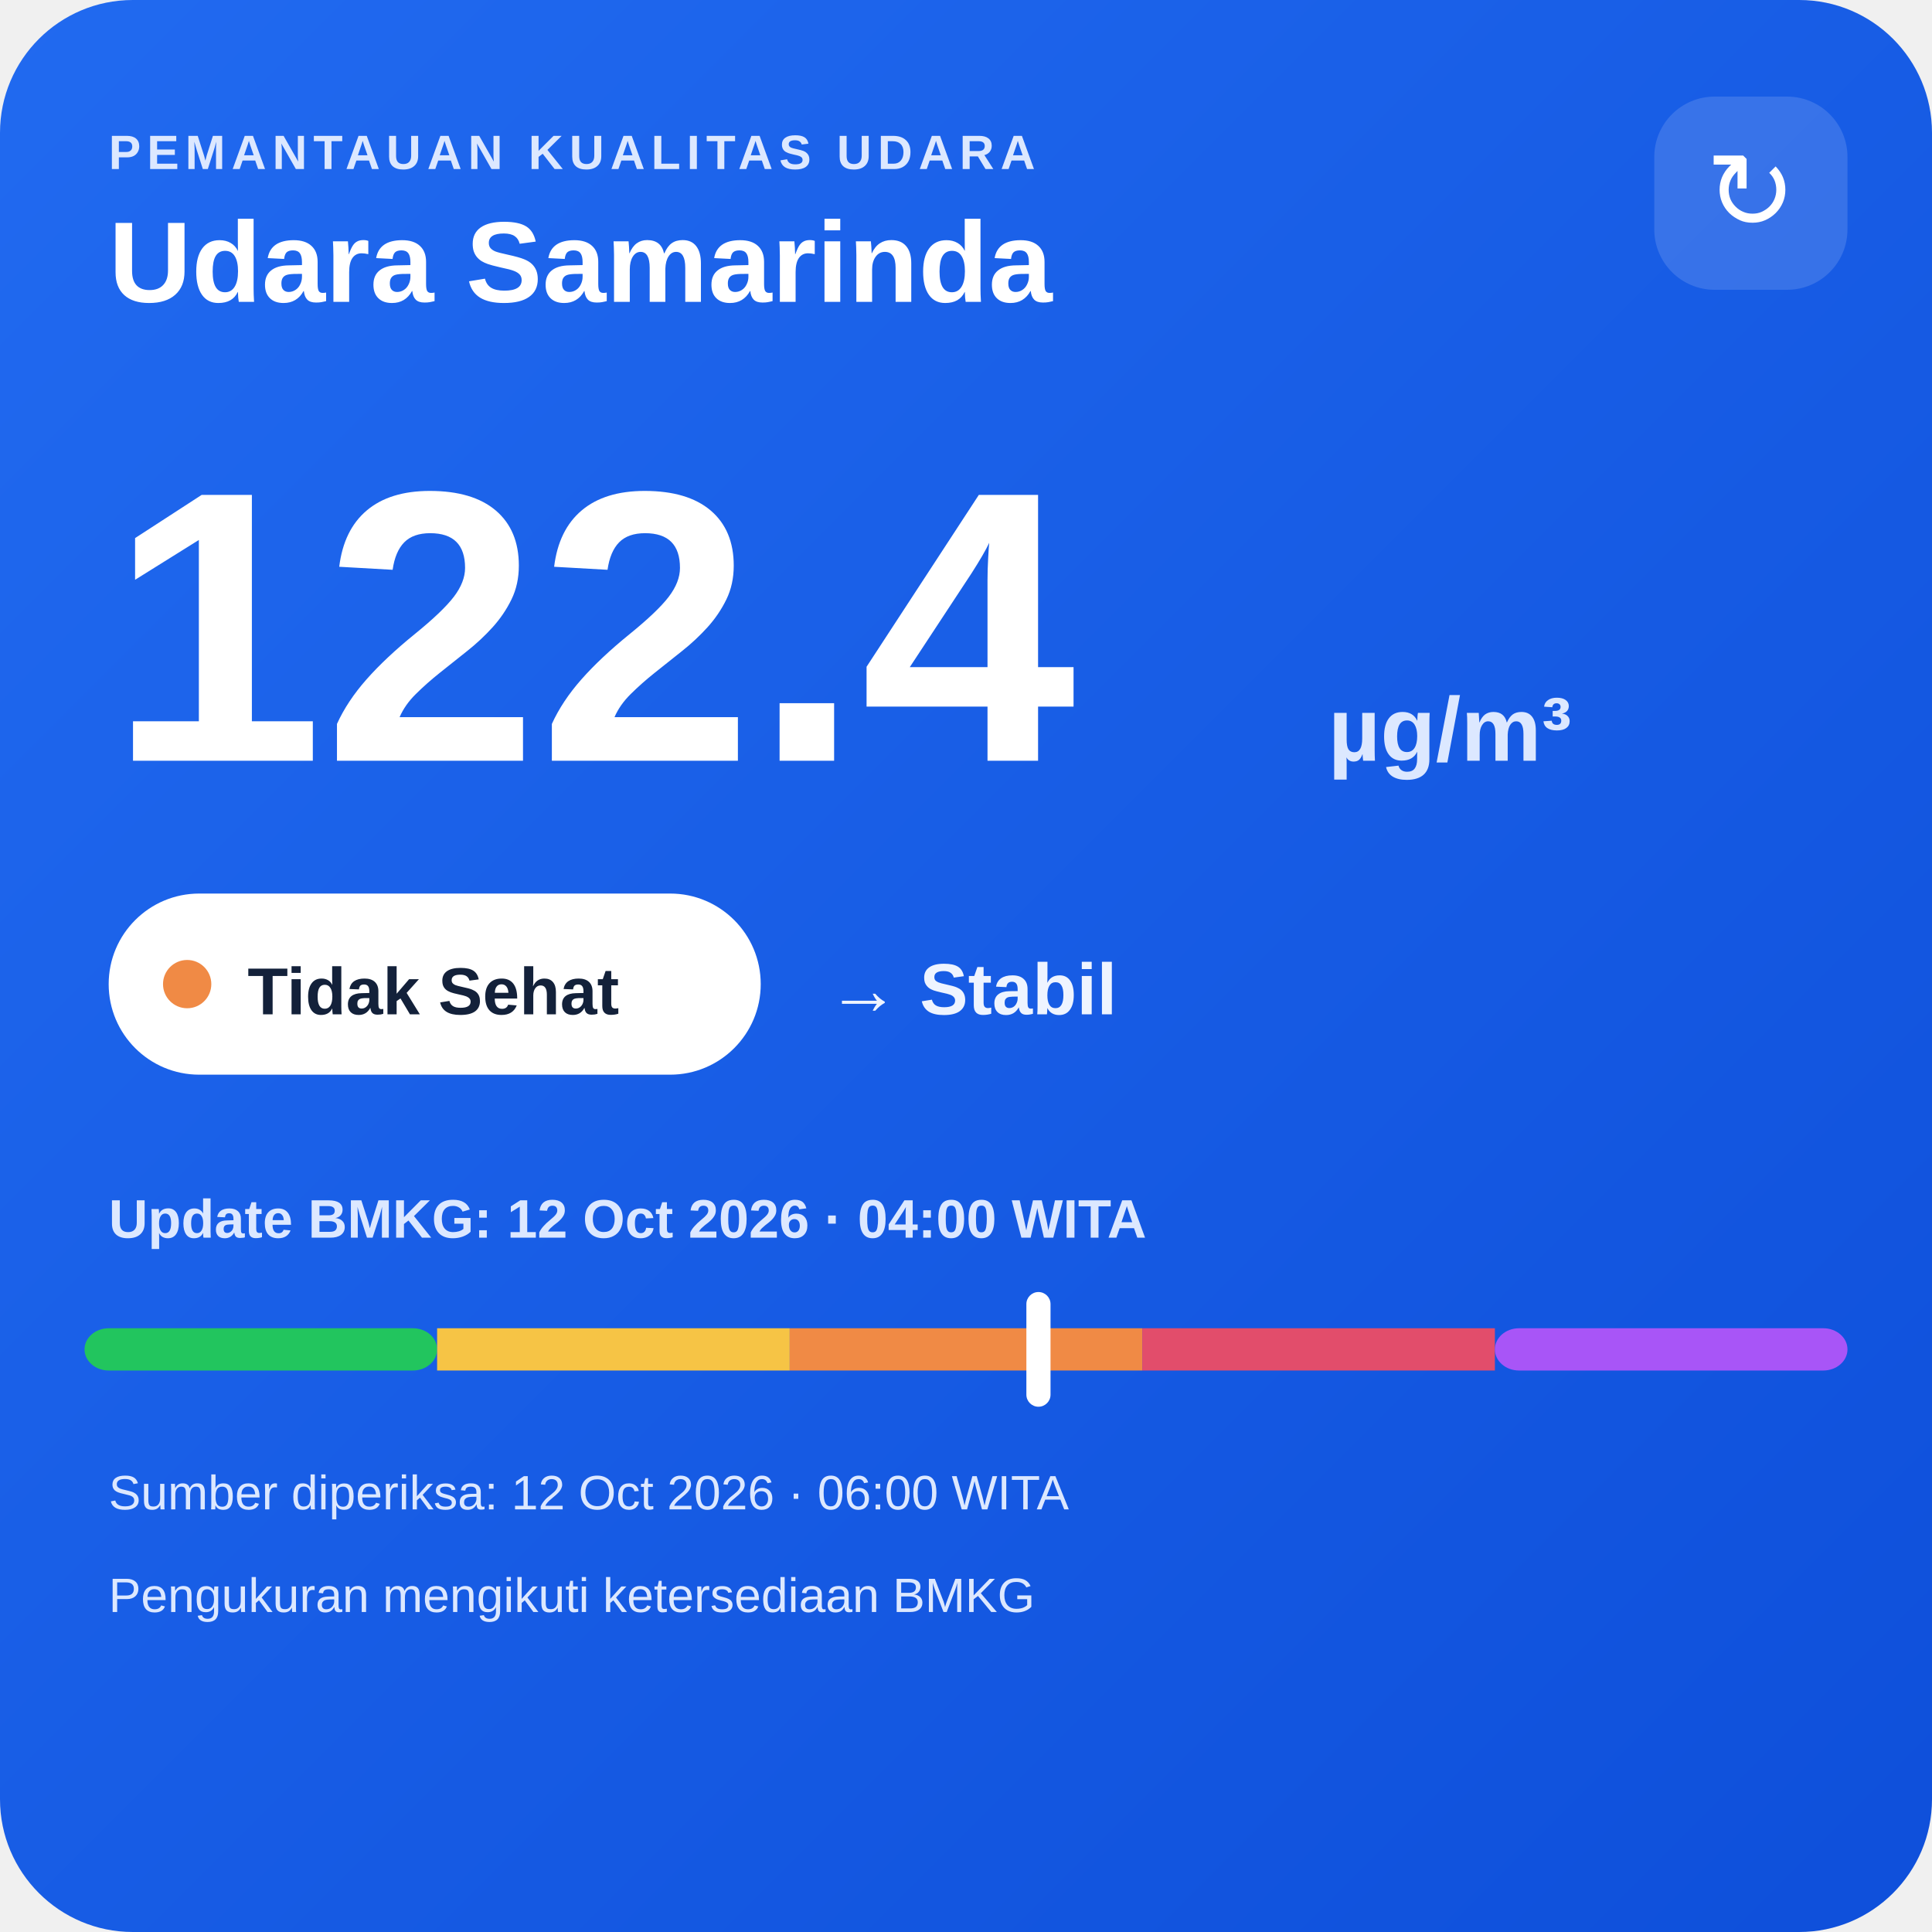
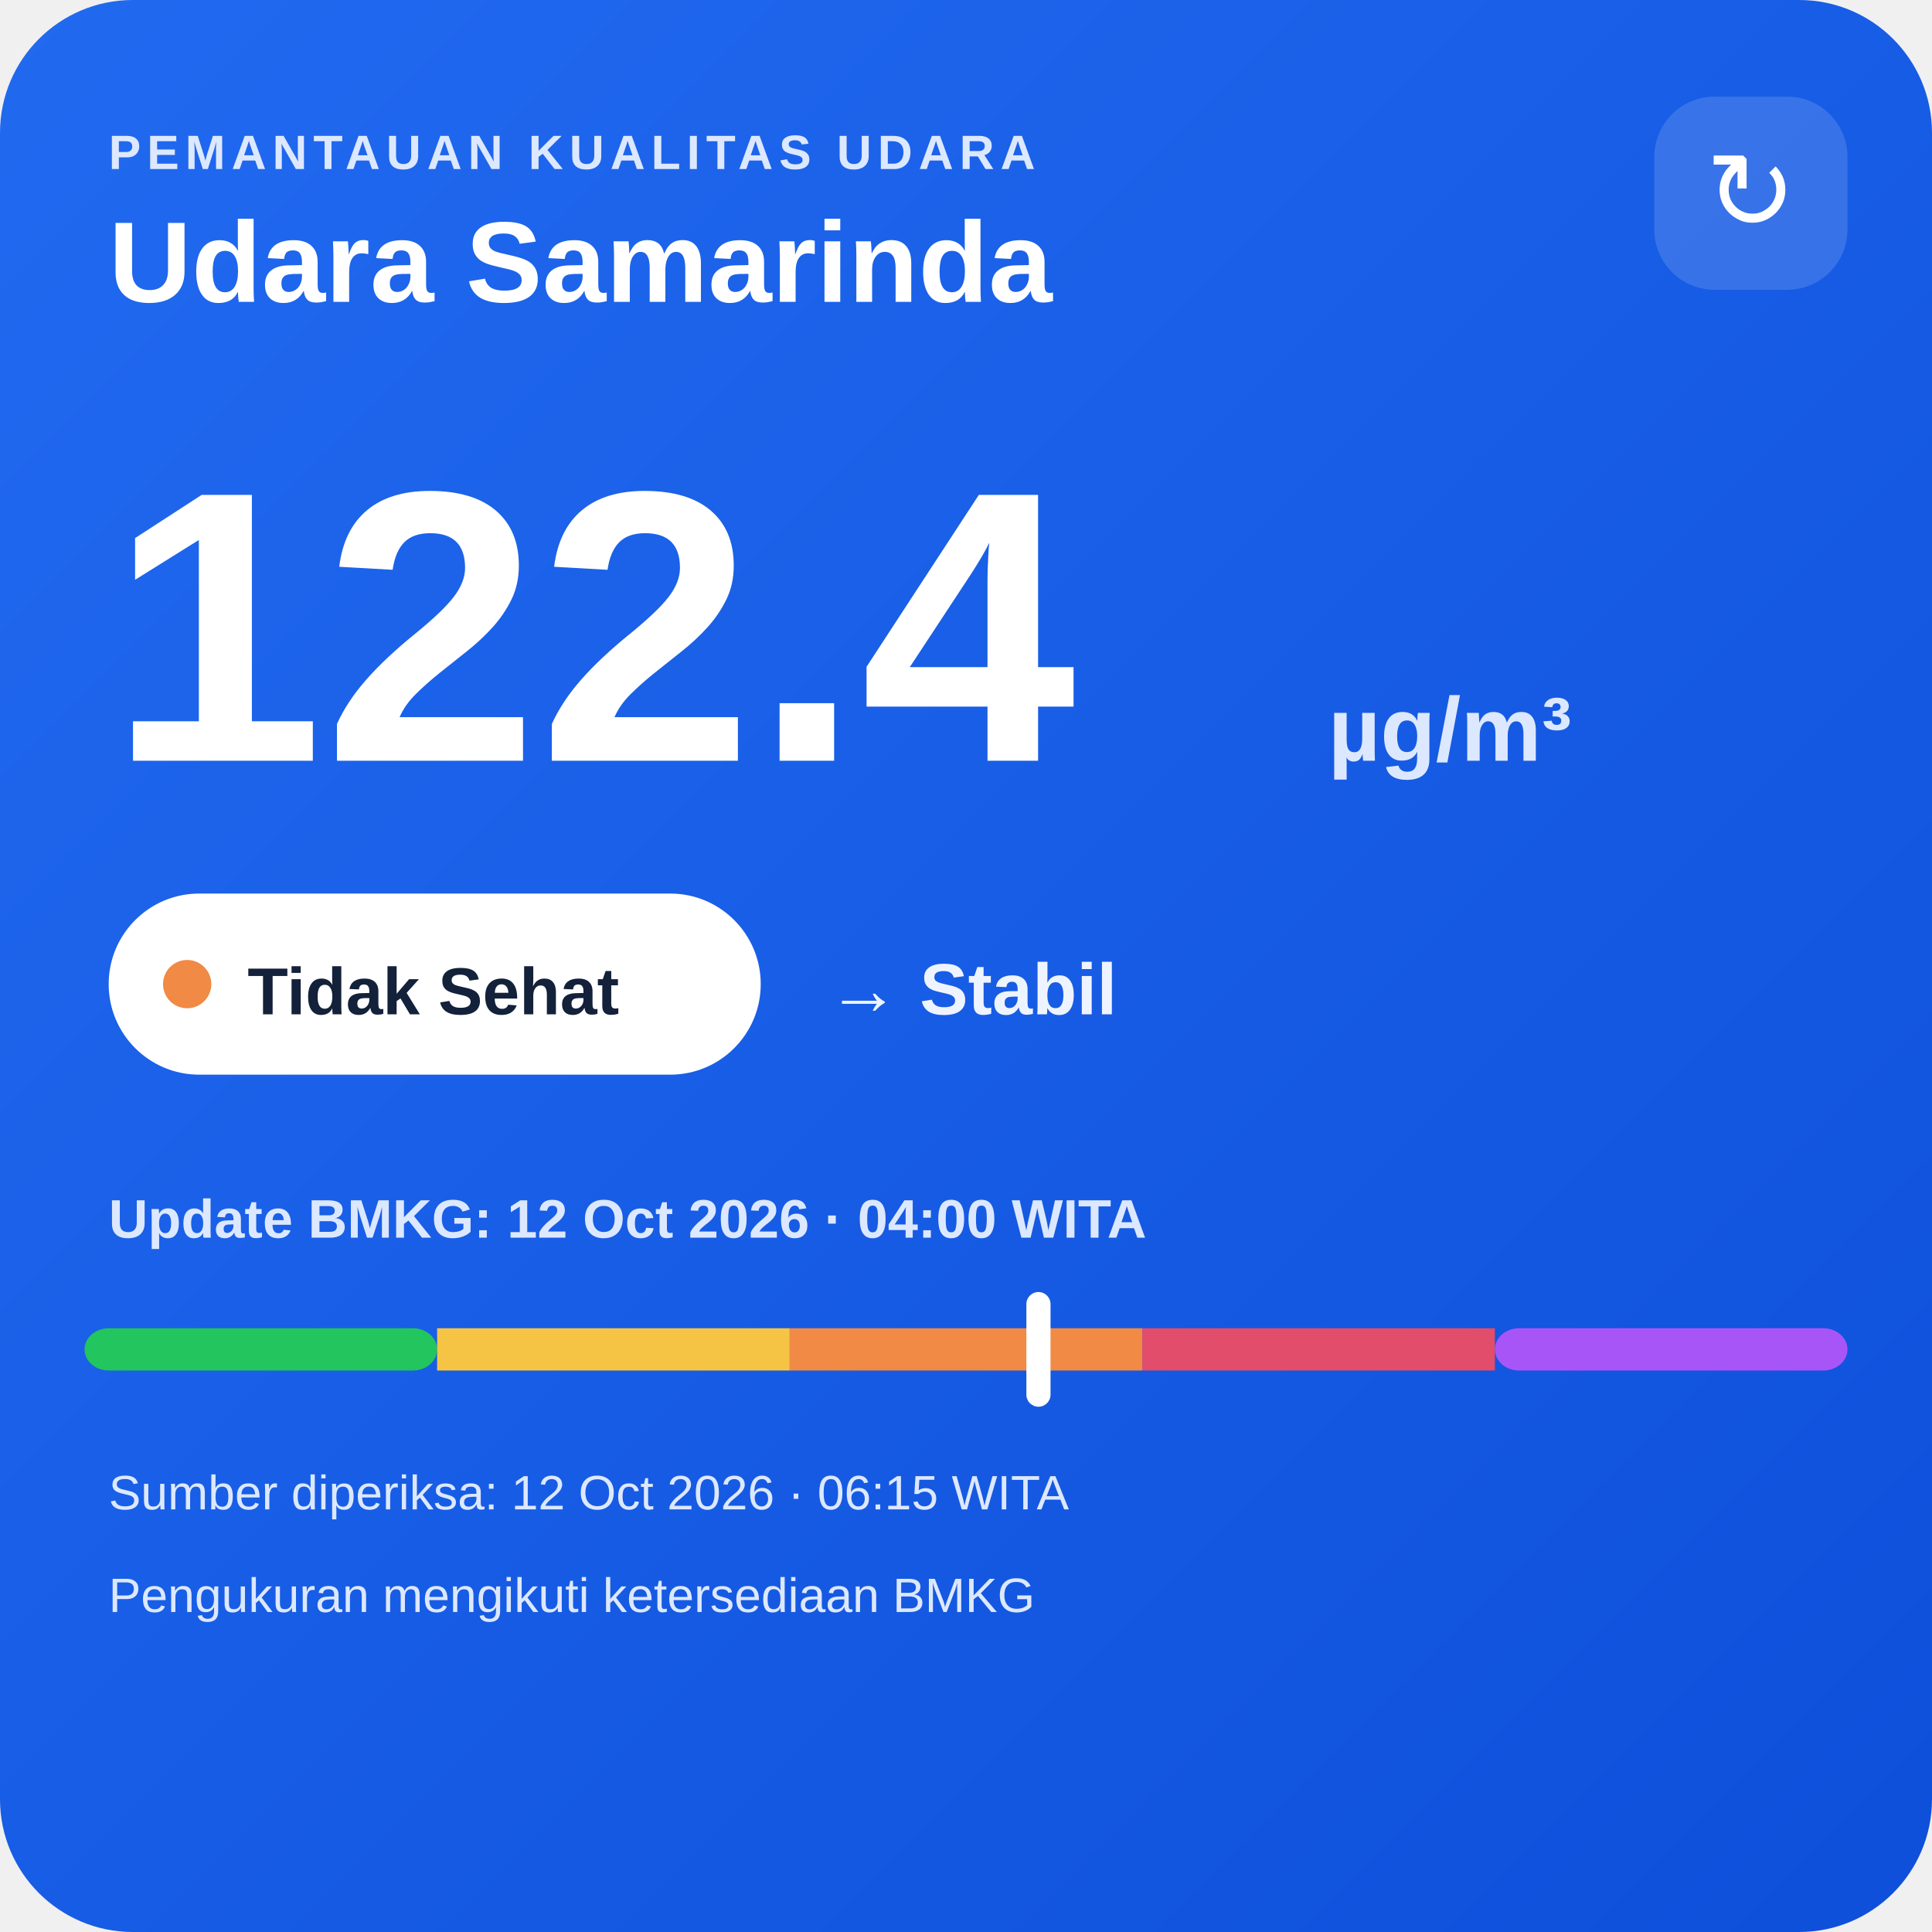
<svg xmlns="http://www.w3.org/2000/svg" width="320" height="320" viewBox="0 0 320 320">
  <defs>
    <linearGradient id="bg" x1="0" y1="0" x2="1" y2="1">
      <stop offset="0" stop-color="#216af0" />
      <stop offset="1" stop-color="#0e4fda" />
    </linearGradient>
  </defs>
  <rect width="320" height="320" rx="22" fill="url(#bg)" />
  <text x="18" y="28" fill="#dce8ff" font-family="Arial,sans-serif" font-size="8" font-weight="700" letter-spacing="1">PEMANTAUAN KUALITAS UDARA</text>
  <text x="18" y="50" fill="#ffffff" font-family="Arial,sans-serif" font-size="19" font-weight="700">Udara Samarinda</text>
  <rect x="274" y="16" width="32" height="32" rx="10" fill="#ffffff" fill-opacity=".14" />
  <text x="290" y="38" text-anchor="middle" fill="#ffffff" font-family="Arial,sans-serif" font-size="18">↻</text>
  <text x="18" y="126" fill="#ffffff" font-family="Arial,sans-serif" font-size="64" font-weight="800">122.4</text>
  <text x="220" y="126" fill="#dce8ff" font-family="Arial,sans-serif" font-size="15" font-weight="700">µg/m³</text>
  <rect x="18" y="148" width="108" height="30" rx="15" fill="#ffffff" />
  <circle cx="31" cy="163" r="4" fill="#f08a45" />
  <text x="41" y="168" fill="#13213a" font-family="Arial,sans-serif" font-size="11" font-weight="700">Tidak Sehat</text>
  <text x="137" y="168" fill="#eef4ff" font-family="Arial,sans-serif" font-size="12" font-weight="700">→ Stabil</text>
  <text x="18" y="205" fill="#dce8ff" font-family="Arial,sans-serif" font-size="9" font-weight="700">Update BMKG: 12 Oct 2026 · 04:00 WITA</text>
  <rect x="14" y="220" width="58.4" height="7" rx="4" fill="#22c55e" />
  <rect x="72.4" y="220" width="58.4" height="7" fill="#f6c445" />
  <rect x="130.8" y="220" width="58.4" height="7" fill="#f08a45" />
  <rect x="189.2" y="220" width="58.4" height="7" fill="#e24d6b" />
  <rect x="247.6" y="220" width="58.4" height="7" rx="4" fill="#a855f7" />
  <rect x="170.0" y="214" width="4" height="19" rx="2" fill="#ffffff" />
-   <text x="18" y="250" fill="#dce8ff" font-family="Arial,sans-serif" font-size="8">Sumber diperiksa: 12 Oct 2026 · 06:00 WITA</text>
+   <text x="18" y="250" fill="#dce8ff" font-family="Arial,sans-serif" font-size="8">Sumber diperiksa: 12 Oct 2026 · 06:15 WITA</text>
  <text x="18" y="267" fill="#dce8ff" font-family="Arial,sans-serif" font-size="8">Pengukuran mengikuti ketersediaan BMKG</text>
</svg>
